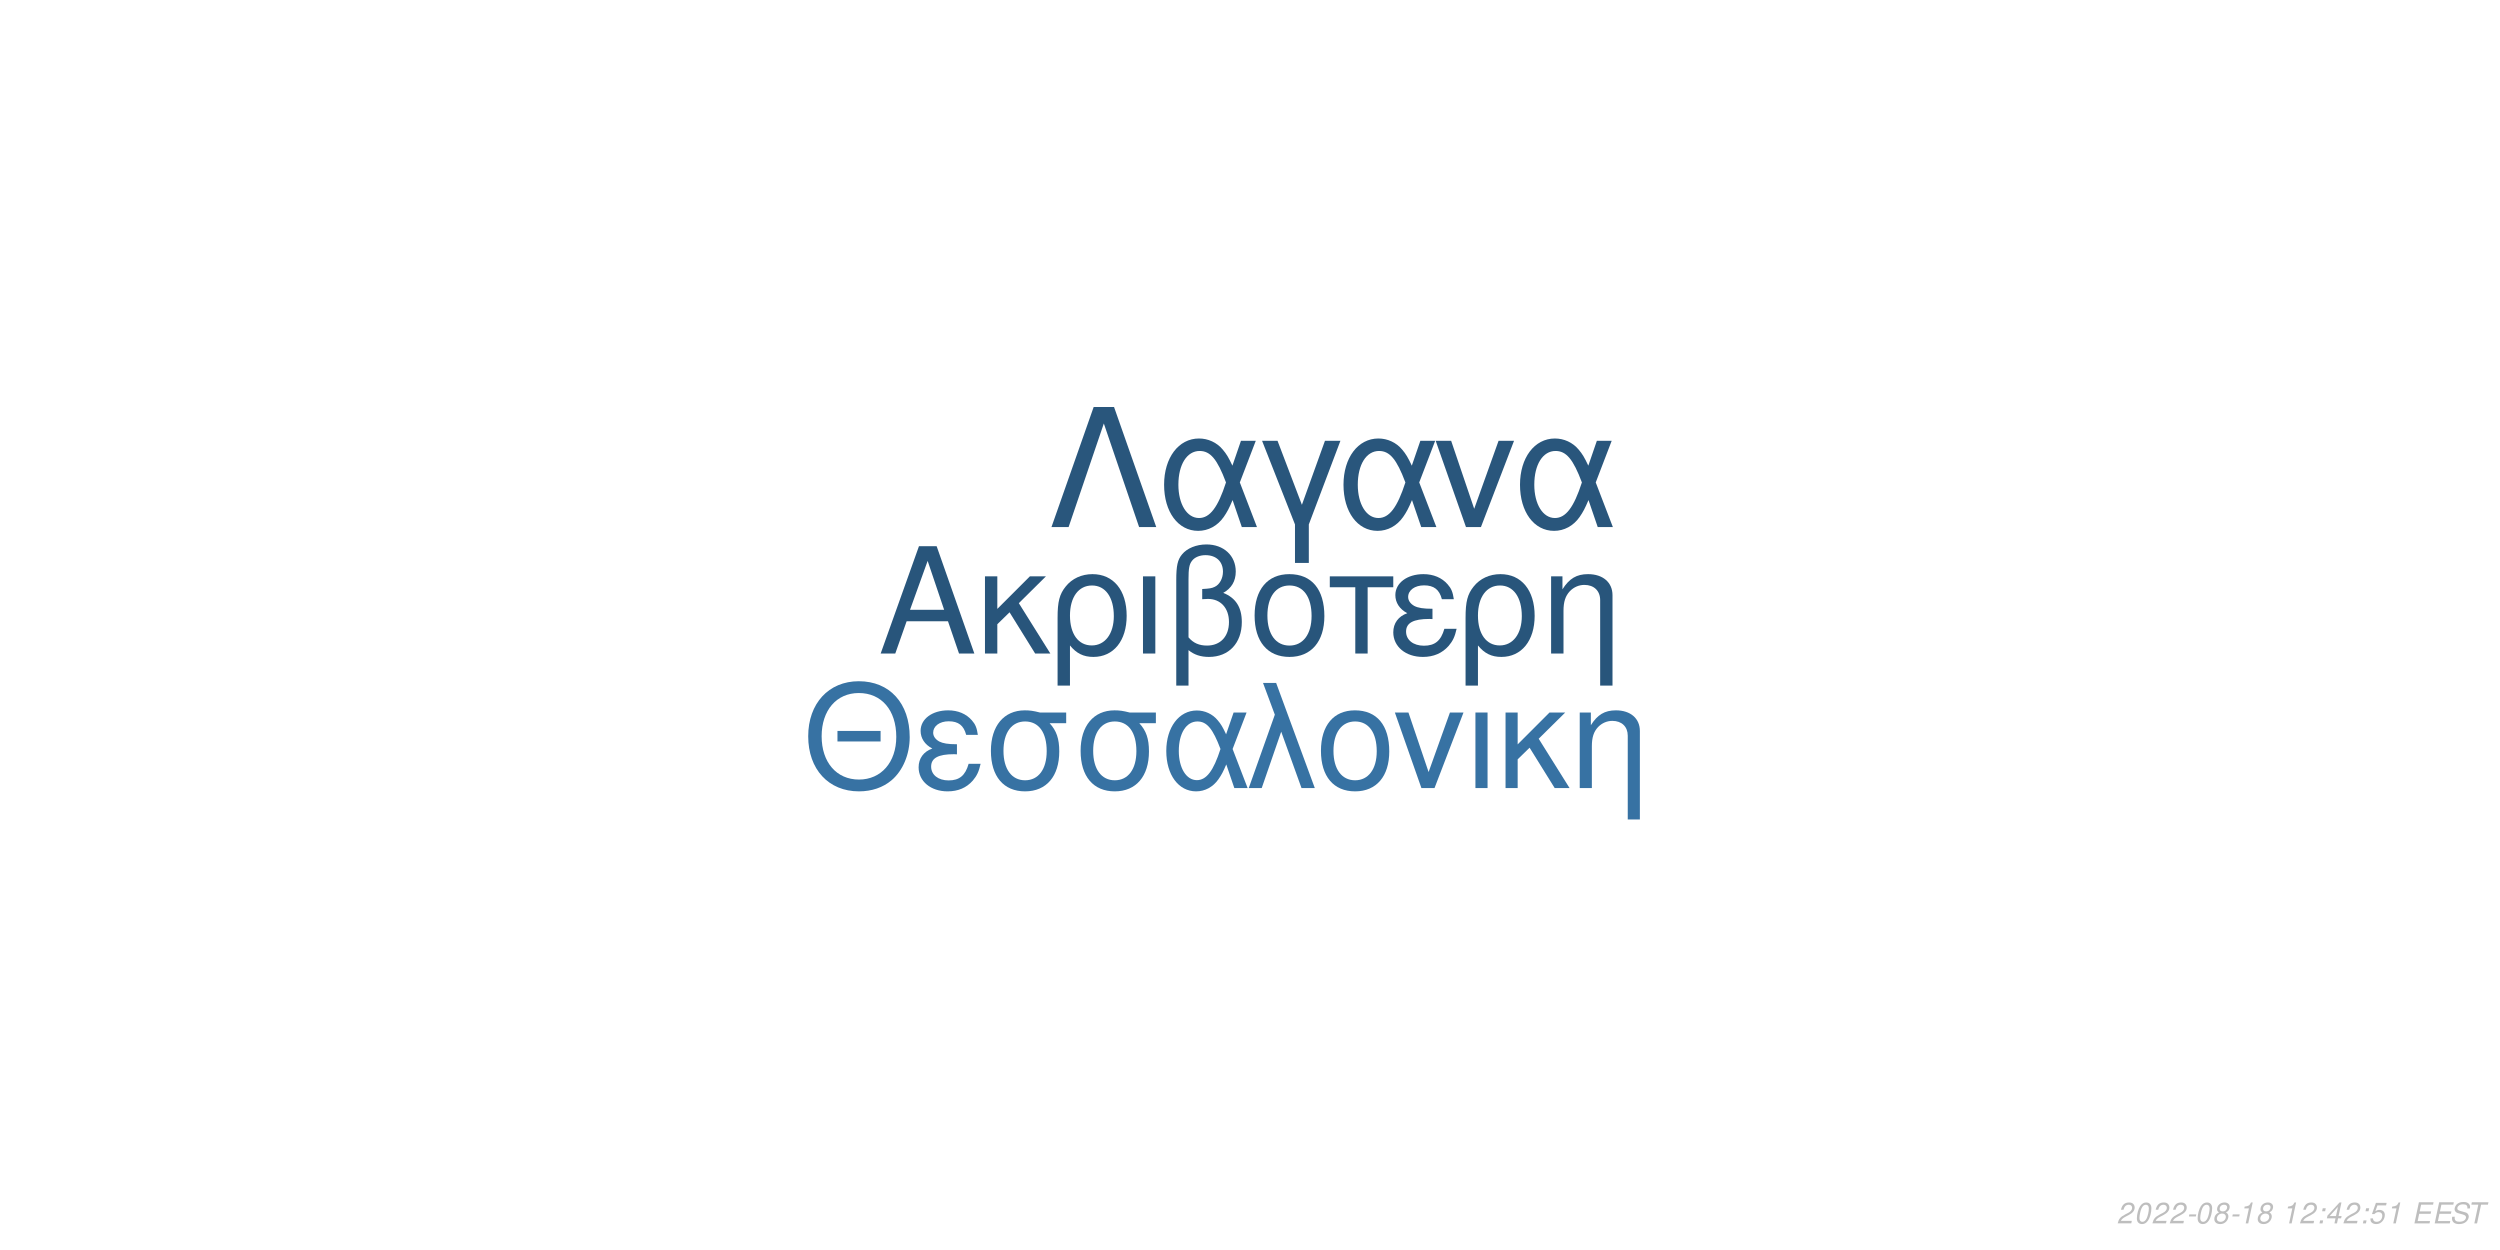
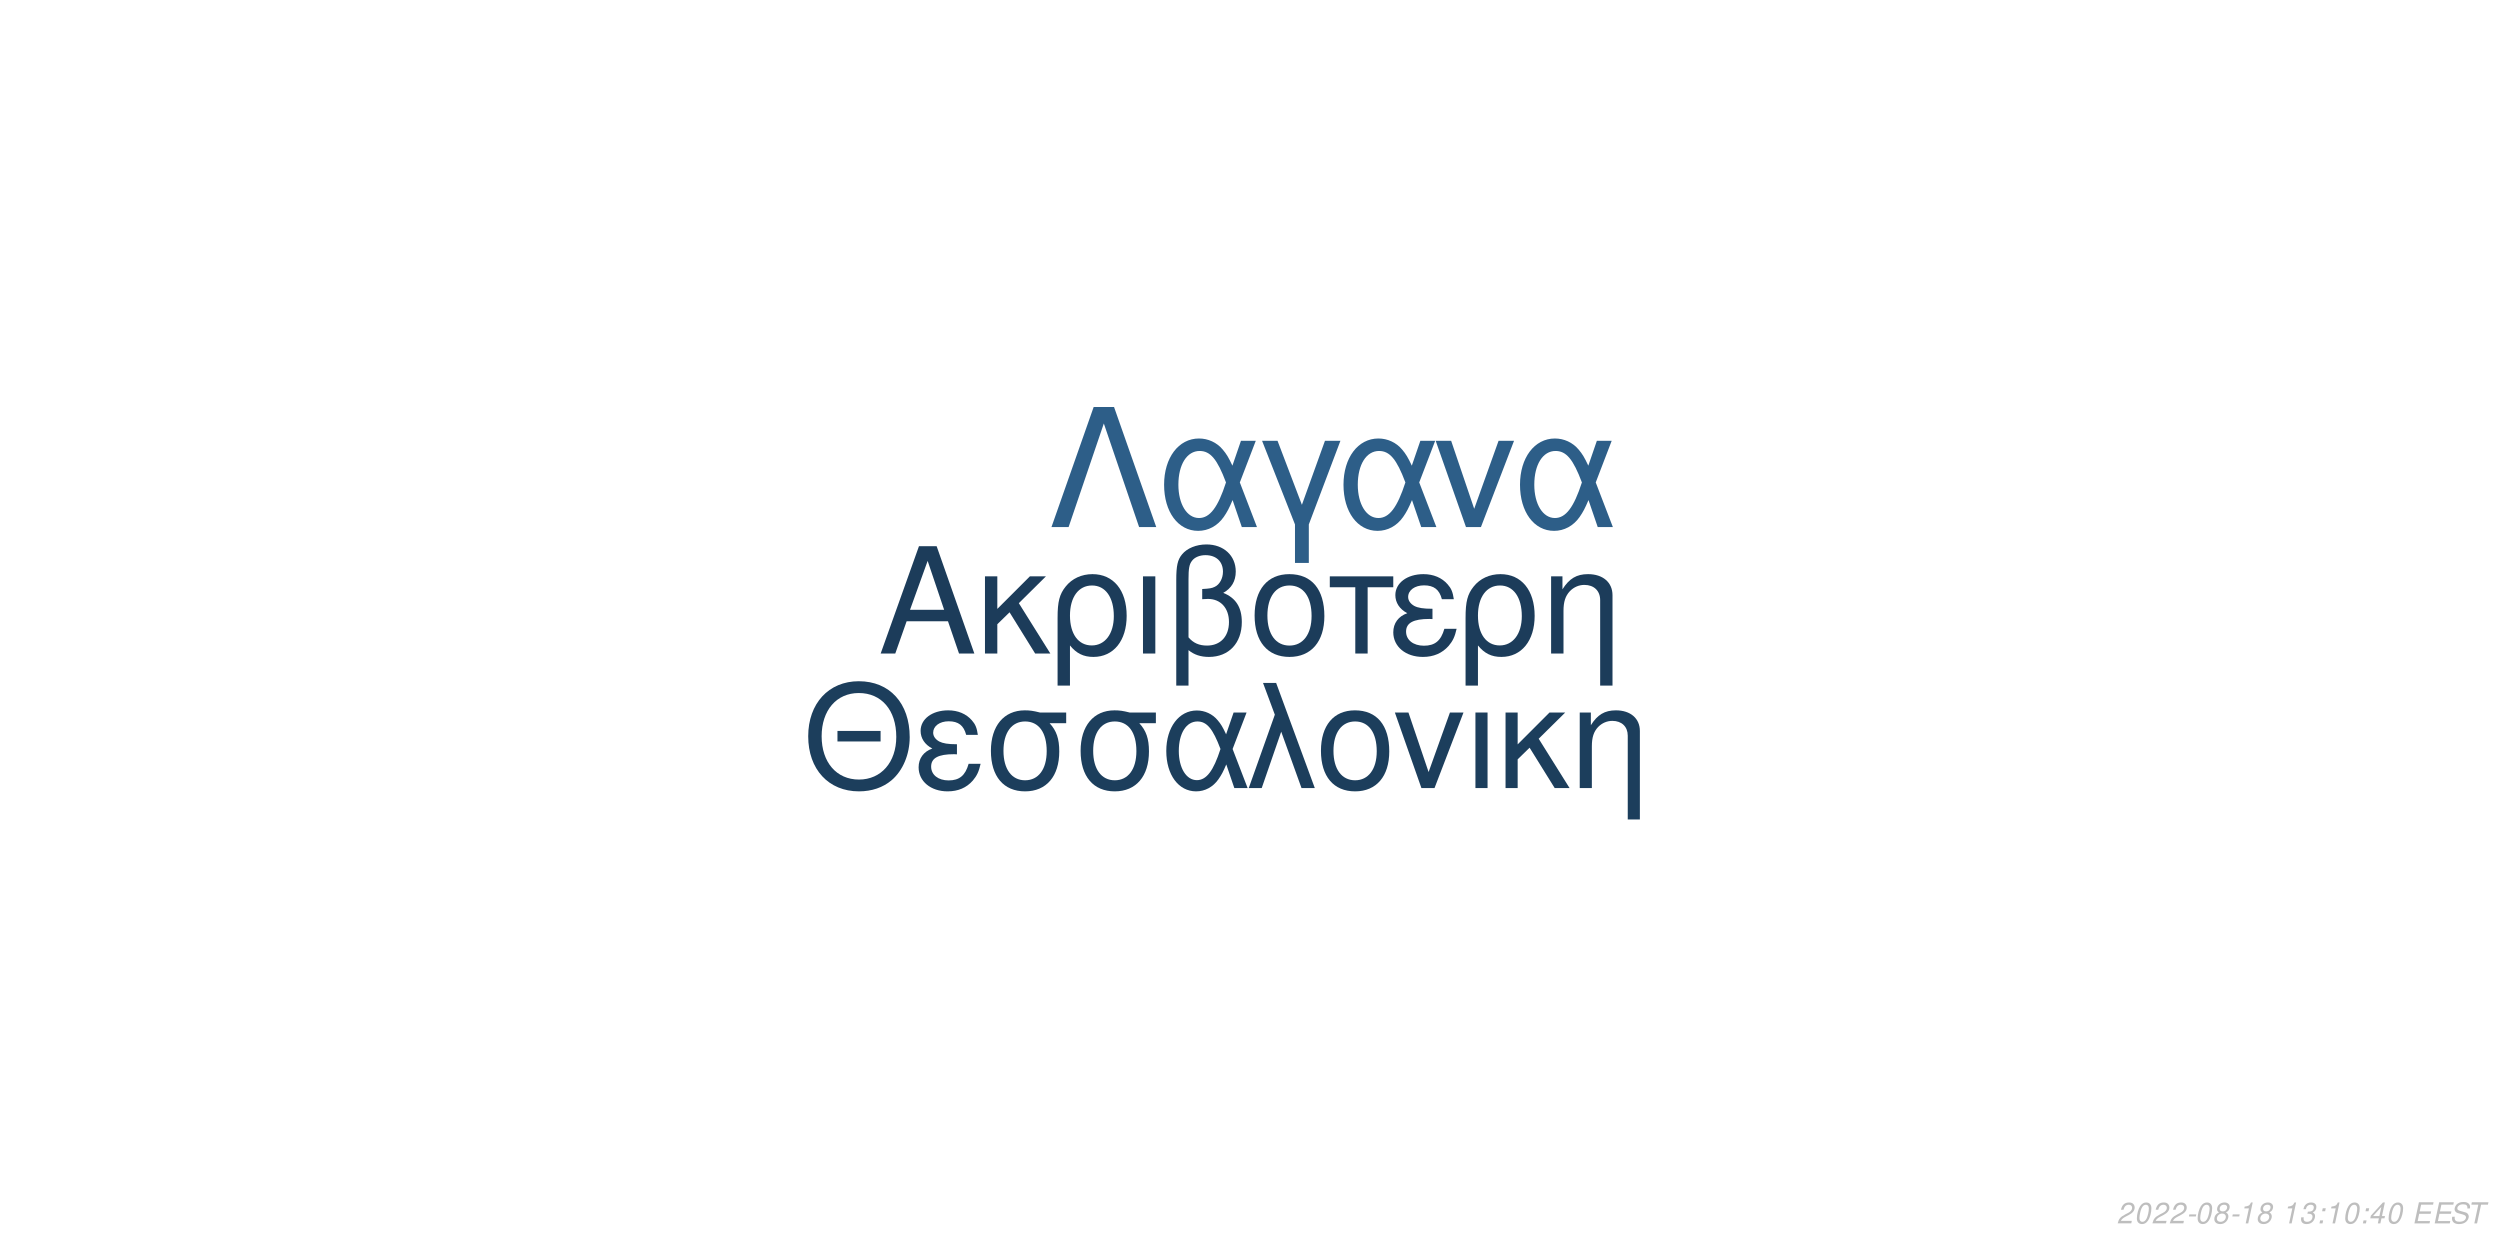
<svg xmlns="http://www.w3.org/2000/svg" xmlns:xlink="http://www.w3.org/1999/xlink" width="864pt" height="432pt" viewBox="0 0 864 432" version="1.1">
  <defs>
    <g>
      <symbol overflow="visible" id="glyph0-0">
        <path style="stroke:none;" d="" />
      </symbol>
      <symbol overflow="visible" id="glyph0-1">
        <path style="stroke:none;" d="M 24.125 -11.141 L 27.938 0 L 33.234 0 L 20.203 -37.094 L 14.094 -37.094 L 0.859 0 L 5.906 0 L 9.828 -11.141 Z M 22.797 -15.109 L 11 -15.109 L 17.094 -32.016 Z M 22.797 -15.109 " />
      </symbol>
      <symbol overflow="visible" id="glyph0-2">
        <path style="stroke:none;" d="M 7.172 -15.422 L 7.172 -26.672 L 2.906 -26.672 L 2.906 0 L 7.172 0 L 7.172 -10.125 L 11.406 -14.25 L 20.25 0 L 25.5 0 L 14.609 -17.406 L 23.969 -26.672 L 18.422 -26.672 Z M 7.172 -15.422 " />
      </symbol>
      <symbol overflow="visible" id="glyph0-3">
        <path style="stroke:none;" d="M 3 11.094 L 7.281 11.094 L 7.281 -2.797 C 9.516 -0.047 11.953 1.172 15.375 1.172 C 22.344 1.172 26.875 -4.422 26.875 -13.031 C 26.875 -21.891 22.297 -27.438 15.062 -27.438 C 11.297 -27.438 7.984 -25.906 5.797 -23.156 C 3.672 -20.516 3 -17.969 3 -12.359 Z M 14.906 -23.516 C 19.547 -23.516 22.438 -19.438 22.438 -12.922 C 22.438 -6.812 19.391 -2.797 14.812 -2.797 C 10.172 -2.797 7.281 -6.766 7.281 -13.125 C 7.281 -19.484 10.234 -23.516 14.906 -23.516 Z M 14.906 -23.516 " />
      </symbol>
      <symbol overflow="visible" id="glyph0-4">
        <path style="stroke:none;" d="M 3.516 0 L 7.781 0 L 7.781 -26.672 L 3.516 -26.672 Z M 3.516 0 " />
      </symbol>
      <symbol overflow="visible" id="glyph0-5">
        <path style="stroke:none;" d="M 4.016 11.094 L 8.25 11.094 L 8.25 -1.172 C 10.172 0.406 12.422 1.172 15.312 1.172 C 22.188 1.172 26.672 -3.609 26.672 -10.891 C 26.672 -15.984 24.578 -19.234 20.25 -20.969 C 23.109 -22.547 24.578 -25.031 24.578 -28.344 C 24.578 -33.844 20.406 -37.703 14.453 -37.703 C 10.938 -37.703 7.734 -36.391 6 -34.25 C 4.484 -32.422 4.016 -30.328 4.016 -25.391 Z M 8.25 -25.656 C 8.25 -29.359 8.5 -30.844 9.469 -32.062 C 10.375 -33.281 12.156 -34 14.094 -34 C 17.812 -34 20.156 -31.812 20.156 -28.297 C 20.156 -25.953 18.984 -23.812 17.297 -23.047 C 16.281 -22.547 15.469 -22.438 12.984 -22.297 L 12.984 -18.781 C 13.734 -18.828 14.344 -18.875 14.969 -18.875 C 19.344 -18.875 22.234 -15.719 22.234 -10.891 C 22.234 -5.906 19.281 -2.75 14.656 -2.75 C 11.953 -2.75 9.922 -3.609 8.25 -5.594 Z M 8.25 -25.656 " />
      </symbol>
      <symbol overflow="visible" id="glyph0-6">
        <path style="stroke:none;" d="M 14.094 -27.438 C 6.562 -27.438 2.094 -22.094 2.094 -13.125 C 2.094 -4.125 6.562 1.172 14.141 1.172 C 21.672 1.172 26.203 -4.172 26.203 -12.922 C 26.203 -22.188 21.828 -27.438 14.094 -27.438 Z M 14.141 -23.516 C 18.938 -23.516 21.781 -19.594 21.781 -12.984 C 21.781 -6.672 18.828 -2.75 14.141 -2.75 C 9.422 -2.75 6.516 -6.672 6.516 -13.125 C 6.516 -19.594 9.422 -23.516 14.141 -23.516 Z M 14.141 -23.516 " />
      </symbol>
      <symbol overflow="visible" id="glyph0-7">
        <path style="stroke:none;" d="M 7.891 0 L 12.156 0 L 12.156 -22.906 L 21.016 -22.906 L 21.016 -26.672 L -0.922 -26.672 L -0.922 -22.906 L 7.891 -22.906 Z M 7.891 0 " />
      </symbol>
      <symbol overflow="visible" id="glyph0-8">
        <path style="stroke:none;" d="M 14.562 -15.469 C 11.344 -15.469 9.562 -15.781 8.297 -16.438 C 6.922 -17.203 6.156 -18.328 6.156 -19.547 C 6.156 -21.891 8.453 -23.562 11.656 -23.562 C 15.062 -23.562 16.953 -22.094 17.812 -18.781 L 21.938 -18.781 C 21.578 -21.266 21.062 -22.5 19.797 -23.922 C 17.812 -26.203 14.906 -27.438 11.453 -27.438 C 5.797 -27.438 1.734 -24.375 1.734 -20.203 C 1.734 -17.609 3.156 -15.375 5.859 -13.938 C 2.797 -12.875 1.016 -10.484 1.016 -7.328 C 1.016 -2.391 5.297 1.172 11.25 1.172 C 14.969 1.172 17.906 -0.109 20.156 -2.641 C 21.578 -4.328 22.297 -5.797 22.906 -8.547 L 18.672 -8.547 C 17.5 -4.422 15.422 -2.703 11.609 -2.703 C 7.938 -2.703 5.438 -4.688 5.438 -7.578 C 5.438 -10.578 7.938 -11.953 13.484 -11.953 C 13.641 -11.953 14.094 -11.953 14.562 -11.906 Z M 14.562 -15.469 " />
      </symbol>
      <symbol overflow="visible" id="glyph0-9">
        <path style="stroke:none;" d="M 3.562 -26.672 L 3.562 0 L 7.844 0 L 7.844 -14.703 C 7.844 -17.906 8.5 -19.891 10.031 -21.531 C 11.406 -22.953 13.188 -23.719 15.062 -23.719 C 18.375 -23.719 20.516 -21.672 20.516 -18.469 L 20.516 11.094 L 24.781 11.094 L 24.781 -20.156 C 24.781 -24.578 21.469 -27.438 16.328 -27.438 C 12.359 -27.438 9.828 -25.906 7.484 -22.188 L 7.484 -26.672 Z M 3.562 -26.672 " />
      </symbol>
      <symbol overflow="visible" id="glyph1-0">
        <path style="stroke:none;" d="" />
      </symbol>
      <symbol overflow="visible" id="glyph1-1">
        <path style="stroke:none;" d="M 26.859 -19.734 L 11.953 -19.734 L 11.953 -16.094 L 26.859 -16.094 Z M 19.328 -36.922 C 8.922 -36.922 1.844 -29.25 1.844 -17.891 C 1.844 -6.484 8.875 1.141 19.391 1.141 C 23.812 1.141 27.703 -0.203 30.641 -2.688 C 34.578 -6.031 36.922 -11.656 36.922 -17.594 C 36.922 -29.297 30 -36.922 19.328 -36.922 Z M 19.328 -32.844 C 27.203 -32.844 32.281 -26.906 32.281 -17.688 C 32.281 -8.922 27.062 -2.938 19.391 -2.938 C 11.609 -2.938 6.484 -8.922 6.484 -17.891 C 6.484 -26.859 11.609 -32.844 19.328 -32.844 Z M 19.328 -32.844 " />
      </symbol>
      <symbol overflow="visible" id="glyph1-2">
        <path style="stroke:none;" d="M 14.25 -15.141 C 11.109 -15.141 9.375 -15.453 8.125 -16.094 C 6.781 -16.844 6.031 -17.938 6.031 -19.141 C 6.031 -21.422 8.266 -23.078 11.406 -23.078 C 14.75 -23.078 16.594 -21.625 17.438 -18.391 L 21.469 -18.391 C 21.125 -20.828 20.625 -22.031 19.391 -23.422 C 17.438 -25.656 14.594 -26.859 11.219 -26.859 C 5.688 -26.859 1.688 -23.875 1.688 -19.781 C 1.688 -17.234 3.094 -15.047 5.734 -13.656 C 2.734 -12.609 1 -10.266 1 -7.172 C 1 -2.344 5.188 1.141 11.016 1.141 C 14.656 1.141 17.547 -0.094 19.734 -2.594 C 21.125 -4.234 21.828 -5.688 22.422 -8.375 L 18.281 -8.375 C 17.141 -4.328 15.094 -2.641 11.359 -2.641 C 7.766 -2.641 5.328 -4.578 5.328 -7.422 C 5.328 -10.359 7.766 -11.703 13.203 -11.703 C 13.359 -11.703 13.797 -11.703 14.25 -11.656 Z M 14.25 -15.141 " />
      </symbol>
      <symbol overflow="visible" id="glyph1-3">
        <path style="stroke:none;" d="M 29 -26.109 L 19.938 -26.109 C 17.594 -26.703 16.438 -26.859 14.703 -26.859 C 7.469 -26.859 2.984 -21.469 2.984 -12.859 C 2.984 -4.031 7.375 1.141 14.797 1.141 C 22.172 1.141 26.609 -4.078 26.609 -12.656 C 26.609 -17.047 25.656 -19.828 23.266 -22.422 L 29 -22.422 Z M 14.797 -23.016 C 19.531 -23.016 22.266 -19.234 22.266 -12.75 C 22.266 -6.531 19.438 -2.688 14.797 -2.688 C 10.172 -2.688 7.328 -6.531 7.328 -12.859 C 7.328 -19.188 10.172 -23.016 14.797 -23.016 Z M 14.797 -23.016 " />
      </symbol>
      <symbol overflow="visible" id="glyph1-4">
        <path style="stroke:none;" d="M 29.344 -26.109 L 24.859 -26.109 L 22.266 -18.578 C 21.125 -21.031 20.484 -22.125 19.328 -23.469 C 17.547 -25.609 14.906 -26.812 12.156 -26.812 C 5.984 -26.812 1.594 -20.984 1.594 -12.812 C 1.594 -4.578 5.828 1.141 11.906 1.141 C 14.953 1.141 17.734 -0.344 19.625 -3.047 C 20.672 -4.531 21.281 -5.688 22.328 -8.172 L 25.109 0 L 29.703 0 L 24.516 -13.5 Z M 20.328 -13.5 C 17.891 -5.922 15.453 -2.734 12.156 -2.734 C 8.516 -2.734 5.922 -6.922 5.922 -12.812 C 5.922 -18.938 8.516 -23.016 12.359 -23.016 C 15.594 -23.016 17.688 -20.531 20.328 -13.5 Z M 20.328 -13.5 " />
      </symbol>
      <symbol overflow="visible" id="glyph1-5">
        <path style="stroke:none;" d="M 1.094 0 L 5.578 0 L 12.312 -19.484 L 19.328 0 L 23.922 0 L 10.562 -36.328 L 6.031 -36.328 L 10.109 -25.359 Z M 1.094 0 " />
      </symbol>
      <symbol overflow="visible" id="glyph1-6">
        <path style="stroke:none;" d="M 13.797 -26.859 C 6.422 -26.859 2.047 -21.625 2.047 -12.859 C 2.047 -4.031 6.422 1.141 13.859 1.141 C 21.234 1.141 25.656 -4.078 25.656 -12.656 C 25.656 -21.719 21.375 -26.859 13.797 -26.859 Z M 13.859 -23.016 C 18.531 -23.016 21.328 -19.188 21.328 -12.703 C 21.328 -6.531 18.438 -2.688 13.859 -2.688 C 9.219 -2.688 6.375 -6.531 6.375 -12.859 C 6.375 -19.188 9.219 -23.016 13.859 -23.016 Z M 13.859 -23.016 " />
      </symbol>
      <symbol overflow="visible" id="glyph1-7">
        <path style="stroke:none;" d="M 14.297 0 L 24.312 -26.109 L 19.625 -26.109 L 12.25 -5.531 L 5.281 -26.109 L 0.594 -26.109 L 9.766 0 Z M 14.297 0 " />
      </symbol>
      <symbol overflow="visible" id="glyph1-8">
        <path style="stroke:none;" d="M 3.438 0 L 7.625 0 L 7.625 -26.109 L 3.438 -26.109 Z M 3.438 0 " />
      </symbol>
      <symbol overflow="visible" id="glyph1-9">
        <path style="stroke:none;" d="M 7.031 -15.094 L 7.031 -26.109 L 2.844 -26.109 L 2.844 0 L 7.031 0 L 7.031 -9.922 L 11.156 -13.953 L 19.828 0 L 24.969 0 L 14.297 -17.047 L 23.469 -26.109 L 18.031 -26.109 Z M 7.031 -15.094 " />
      </symbol>
      <symbol overflow="visible" id="glyph1-10">
        <path style="stroke:none;" d="M 3.484 -26.109 L 3.484 0 L 7.672 0 L 7.672 -14.406 C 7.672 -17.547 8.328 -19.484 9.812 -21.078 C 11.156 -22.469 12.906 -23.219 14.75 -23.219 C 17.984 -23.219 20.078 -21.234 20.078 -18.094 L 20.078 10.859 L 24.266 10.859 L 24.266 -19.734 C 24.266 -24.062 21.031 -26.859 16 -26.859 C 12.109 -26.859 9.609 -25.359 7.328 -21.719 L 7.328 -26.109 Z M 3.484 -26.109 " />
      </symbol>
      <symbol overflow="visible" id="glyph2-0">
        <path style="stroke:none;" d="" />
      </symbol>
      <symbol overflow="visible" id="glyph2-1">
        <path style="stroke:none;" d="M 22.531 -41.484 L 15.484 -41.484 L 0.906 0 L 6.828 0 L 19 -35.797 L 31.188 0 L 37.109 0 Z M 22.531 -41.484 " />
      </symbol>
      <symbol overflow="visible" id="glyph2-2">
        <path style="stroke:none;" d="M 33.516 -29.812 L 28.391 -29.812 L 25.438 -21.219 C 24.125 -24.016 23.391 -25.266 22.078 -26.797 C 20.031 -29.25 17.016 -30.609 13.891 -30.609 C 6.828 -30.609 1.828 -23.953 1.828 -14.625 C 1.828 -5.234 6.656 1.312 13.594 1.312 C 17.078 1.312 20.266 -0.391 22.422 -3.469 C 23.609 -5.172 24.297 -6.484 25.5 -9.328 L 28.688 0 L 33.922 0 L 28 -15.422 Z M 23.219 -15.422 C 20.422 -6.766 17.641 -3.125 13.891 -3.125 C 9.734 -3.125 6.766 -7.906 6.766 -14.625 C 6.766 -21.625 9.734 -26.297 14.109 -26.297 C 17.812 -26.297 20.203 -23.453 23.219 -15.422 Z M 23.219 -15.422 " />
      </symbol>
      <symbol overflow="visible" id="glyph2-3">
        <path style="stroke:none;" d="M 12.062 12.406 L 16.844 12.406 L 16.844 -0.906 L 27.766 -29.812 L 22.422 -29.812 L 14.453 -7.688 L 6.031 -29.812 L 0.688 -29.812 L 12.062 -0.906 Z M 12.062 12.406 " />
      </symbol>
      <symbol overflow="visible" id="glyph2-4">
        <path style="stroke:none;" d="M 16.328 0 L 27.766 -29.812 L 22.422 -29.812 L 14 -6.312 L 6.031 -29.812 L 0.688 -29.812 L 11.156 0 Z M 16.328 0 " />
      </symbol>
      <symbol overflow="visible" id="glyph3-0">
        <path style="stroke:none;" d="" />
      </symbol>
      <symbol overflow="visible" id="glyph3-1">
        <path style="stroke:none;" d="M 5.234 -0.875 L 1.469 -0.875 C 1.641 -1.375 2.203 -1.891 3.109 -2.344 L 4.234 -2.938 C 5.562 -3.625 6.219 -4.469 6.219 -5.484 C 6.219 -5.938 6.062 -6.359 5.797 -6.656 C 5.469 -7.047 4.984 -7.234 4.312 -7.234 C 2.766 -7.234 1.891 -6.453 1.484 -4.734 L 2.375 -4.734 C 2.484 -5.188 2.609 -5.484 2.797 -5.75 C 3.094 -6.203 3.609 -6.453 4.188 -6.453 C 4.891 -6.453 5.344 -6.031 5.344 -5.375 C 5.344 -4.703 4.859 -4.094 4.016 -3.656 L 2.984 -3.125 C 1.234 -2.188 0.797 -1.656 0.344 -0.016 L 5.047 -0.016 Z M 5.234 -0.875 " />
      </symbol>
      <symbol overflow="visible" id="glyph3-2">
        <path style="stroke:none;" d="M 4.203 -7.234 C 3.375 -7.234 2.688 -6.812 2.125 -5.984 C 1.484 -5.047 0.984 -3.188 0.984 -1.734 C 0.984 -1.109 1.172 -0.562 1.484 -0.266 C 1.797 0.047 2.281 0.234 2.766 0.234 C 3.625 0.234 4.281 -0.156 4.859 -1.016 C 5.516 -1.953 6 -3.797 6 -5.266 C 6 -6.5 5.328 -7.234 4.203 -7.234 Z M 4.094 -6.453 C 4.734 -6.453 5.125 -5.984 5.125 -5.156 C 5.125 -4.203 4.781 -2.625 4.406 -1.812 C 3.984 -0.938 3.516 -0.547 2.875 -0.547 C 2.25 -0.547 1.875 -1.031 1.875 -1.828 C 1.875 -2.797 2.203 -4.344 2.594 -5.203 C 2.984 -6.047 3.453 -6.453 4.094 -6.453 Z M 4.094 -6.453 " />
      </symbol>
      <symbol overflow="visible" id="glyph3-3">
        <path style="stroke:none;" d="M 3.516 -3.125 L 1.125 -3.125 L 0.969 -2.406 L 3.359 -2.406 Z M 3.516 -3.125 " />
      </symbol>
      <symbol overflow="visible" id="glyph3-4">
        <path style="stroke:none;" d="M 4.766 -3.797 C 5.078 -3.969 5.234 -4.078 5.438 -4.234 C 5.812 -4.594 6.062 -5.172 6.062 -5.734 C 6.062 -6.625 5.344 -7.234 4.266 -7.234 C 2.812 -7.234 1.703 -6.219 1.703 -4.875 C 1.703 -4.406 1.875 -4.125 2.359 -3.812 C 1.297 -3.312 0.75 -2.516 0.75 -1.469 C 0.75 -0.438 1.547 0.234 2.812 0.234 C 3.656 0.234 4.359 -0.094 4.938 -0.734 C 5.359 -1.234 5.609 -1.859 5.609 -2.438 C 5.609 -3.047 5.312 -3.516 4.766 -3.797 Z M 4.109 -6.453 C 4.797 -6.453 5.188 -6.125 5.188 -5.578 C 5.188 -5.266 5.062 -4.922 4.859 -4.672 C 4.562 -4.312 4.188 -4.156 3.656 -4.156 C 2.984 -4.156 2.594 -4.453 2.594 -4.984 C 2.594 -5.859 3.203 -6.453 4.109 -6.453 Z M 3.453 -3.406 C 4.234 -3.406 4.734 -2.984 4.734 -2.312 C 4.734 -1.312 3.922 -0.547 2.875 -0.547 C 2.125 -0.547 1.625 -0.969 1.625 -1.625 C 1.625 -2.609 2.438 -3.406 3.453 -3.406 Z M 3.453 -3.406 " />
      </symbol>
      <symbol overflow="visible" id="glyph3-5">
        <path style="stroke:none;" d="M 3.703 -5.188 L 2.594 0 L 3.469 0 L 5.016 -7.234 L 4.438 -7.234 C 3.906 -6.156 3.688 -6.016 2.234 -5.812 L 2.109 -5.188 Z M 3.703 -5.188 " />
      </symbol>
      <symbol overflow="visible" id="glyph3-6">
        <path style="stroke:none;" d="" />
      </symbol>
      <symbol overflow="visible" id="glyph3-7">
+         <path style="stroke:none;" d="M 2.922 -3.312 C 3.125 -3.344 3.234 -3.344 3.375 -3.344 C 4.203 -3.344 4.688 -3 4.688 -2.406 C 4.688 -1.312 3.906 -0.547 2.781 -0.547 C 2.047 -0.547 1.594 -0.938 1.594 -1.562 C 1.594 -1.719 1.609 -1.844 1.656 -2.094 L 0.766 -2.094 C 0.734 -1.797 0.719 -1.641 0.719 -1.469 C 0.719 -0.375 1.406 0.234 2.641 0.234 C 3.547 0.234 4.297 -0.078 4.812 -0.656 C 5.266 -1.156 5.562 -1.875 5.562 -2.547 C 5.562 -3.125 5.344 -3.453 4.797 -3.734 C 5.641 -4.234 6.016 -4.844 6.016 -5.734 C 6.016 -6.656 5.312 -7.234 4.203 -7.234 C 3.375 -7.234 2.672 -6.938 2.188 -6.375 C 1.891 -6.031 1.703 -5.641 1.516 -4.906 L 2.391 -4.906 C 2.5 -5.359 2.594 -5.594 2.734 -5.812 C 3.047 -6.234 3.516 -6.453 4.078 -6.453 C 4.734 -6.453 5.141 -6.125 5.141 -5.578 C 5.141 -5.188 5.016 -4.797 4.797 -4.547 C 4.516 -4.234 4 -4.062 3.266 -4.062 L 3.078 -4.062 Z M 2.922 -3.312 " />
+       </symbol>
+       <symbol overflow="visible" id="glyph3-8">
        <path style="stroke:none;" d="M 2.359 -1.031 L 1.312 -1.031 L 1.094 0 L 2.141 0 Z M 3.266 -5.234 L 2.219 -5.234 L 2 -4.203 L 3.047 -4.203 Z M 3.266 -5.234 " />
      </symbol>
-       <symbol overflow="visible" id="glyph3-8">
+       <symbol overflow="visible" id="glyph3-9">
        <path style="stroke:none;" d="M 3.625 -1.75 L 3.266 0 L 4.141 0 L 4.516 -1.75 L 5.562 -1.75 L 5.734 -2.531 L 4.688 -2.531 L 5.688 -7.234 L 5.016 -7.234 L 0.844 -2.672 L 0.641 -1.75 Z M 3.797 -2.531 L 1.594 -2.531 L 4.469 -5.703 Z M 3.797 -2.531 " />
-       </symbol>
-       <symbol overflow="visible" id="glyph3-9">
-         <path style="stroke:none;" d="M 6.297 -7.094 L 2.594 -7.094 L 1.234 -3.234 L 2.047 -3.234 C 2.656 -3.766 2.938 -3.906 3.531 -3.906 C 4.328 -3.906 4.797 -3.453 4.797 -2.688 C 4.797 -1.438 3.969 -0.547 2.828 -0.547 C 2.031 -0.547 1.609 -0.938 1.578 -1.734 L 0.703 -1.734 L 0.703 -1.516 C 0.703 -0.938 0.844 -0.547 1.188 -0.266 C 1.562 0.062 2.078 0.234 2.703 0.234 C 3.656 0.234 4.391 -0.156 4.984 -0.922 C 5.422 -1.5 5.672 -2.234 5.672 -2.953 C 5.672 -4 4.938 -4.672 3.812 -4.672 C 3.328 -4.672 2.906 -4.547 2.406 -4.234 L 3.109 -6.219 L 6.109 -6.219 Z M 6.297 -7.094 " />
      </symbol>
      <symbol overflow="visible" id="glyph3-10">
        <path style="stroke:none;" d="M 2.547 -3.312 L 6.5 -3.312 L 6.688 -4.141 L 2.719 -4.141 L 3.219 -6.469 L 7.344 -6.469 L 7.516 -7.297 L 2.453 -7.297 L 0.906 0 L 6.125 0 L 6.297 -0.812 L 2.016 -0.812 Z M 2.547 -3.312 " />
      </symbol>
      <symbol overflow="visible" id="glyph3-11">
        <path style="stroke:none;" d="M 7.062 -5.156 C 7.125 -5.438 7.141 -5.562 7.141 -5.703 C 7.141 -6.156 6.938 -6.594 6.594 -6.891 C 6.188 -7.25 5.656 -7.406 4.875 -7.406 C 3.844 -7.406 3.047 -7.125 2.5 -6.562 C 2.094 -6.141 1.781 -5.438 1.781 -4.922 C 1.781 -4.297 2.219 -3.766 2.891 -3.562 L 4.594 -3.094 C 5.406 -2.859 5.734 -2.578 5.734 -2.094 C 5.734 -1.781 5.547 -1.406 5.266 -1.141 C 4.844 -0.766 4.266 -0.578 3.453 -0.578 C 2.328 -0.578 1.812 -0.984 1.812 -1.906 C 1.812 -2.047 1.812 -2.125 1.844 -2.312 L 0.984 -2.312 C 0.906 -2.062 0.891 -1.906 0.891 -1.688 C 0.891 -0.484 1.797 0.234 3.297 0.234 C 4.359 0.234 5.234 -0.062 5.812 -0.609 C 6.344 -1.078 6.688 -1.797 6.688 -2.375 C 6.688 -2.641 6.609 -2.906 6.453 -3.156 C 6.234 -3.5 5.938 -3.703 5.469 -3.828 L 3.75 -4.312 C 2.984 -4.547 2.734 -4.734 2.734 -5.188 C 2.734 -5.547 2.875 -5.844 3.188 -6.109 C 3.547 -6.438 4.031 -6.594 4.703 -6.594 C 5.266 -6.594 5.688 -6.484 5.906 -6.297 C 6.094 -6.125 6.219 -5.797 6.219 -5.516 C 6.219 -5.422 6.203 -5.344 6.188 -5.156 Z M 7.062 -5.156 " />
      </symbol>
      <symbol overflow="visible" id="glyph3-12">
        <path style="stroke:none;" d="M 4.938 -6.469 L 7.312 -6.469 L 7.484 -7.297 L 1.75 -7.297 L 1.578 -6.469 L 3.984 -6.469 L 2.609 0 L 3.547 0 Z M 4.938 -6.469 " />
      </symbol>
    </g>
  </defs>
  <g id="surface1">
    <rect x="0" y="0" width="864" height="432" style="fill:rgb(100%,100%,100%);fill-opacity:1;stroke:none;" />
-     <g style="fill:rgb(15.686%,33.333%,48.235%);fill-opacity:1;">
+     <g style="fill:rgb(10.98%,23.529%,35.294%);fill-opacity:1;">
      <use xlink:href="#glyph0-1" x="303.5" y="225.861" />
      <use xlink:href="#glyph0-2" x="337.5" y="225.861" />
      <use xlink:href="#glyph0-3" x="362.5" y="225.861" />
      <use xlink:href="#glyph0-4" x="391.5" y="225.861" />
      <use xlink:href="#glyph0-5" x="402.5" y="225.861" />
      <use xlink:href="#glyph0-6" x="431.5" y="225.861" />
      <use xlink:href="#glyph0-7" x="460.5" y="225.861" />
      <use xlink:href="#glyph0-8" x="480.5" y="225.861" />
      <use xlink:href="#glyph0-3" x="503.5" y="225.861" />
      <use xlink:href="#glyph0-9" x="532.5" y="225.861" />
    </g>
-     <g style="fill:rgb(21.569%,44.706%,63.922%);fill-opacity:1;">
+     <g style="fill:rgb(10.98%,24.314%,36.078%);fill-opacity:1;">
      <use xlink:href="#glyph1-1" x="277.473" y="272.354" />
      <use xlink:href="#glyph1-2" x="316.473" y="272.354" />
      <use xlink:href="#glyph1-3" x="339.473" y="272.354" />
      <use xlink:href="#glyph1-3" x="370.473" y="272.354" />
      <use xlink:href="#glyph1-4" x="401.473" y="272.354" />
      <use xlink:href="#glyph1-5" x="430.473" y="272.354" />
      <use xlink:href="#glyph1-6" x="454.473" y="272.354" />
      <use xlink:href="#glyph1-7" x="481.473" y="272.354" />
      <use xlink:href="#glyph1-8" x="506.473" y="272.354" />
      <use xlink:href="#glyph1-9" x="517.473" y="272.354" />
      <use xlink:href="#glyph1-10" x="542.473" y="272.354" />
    </g>
-     <g style="fill:rgb(16.078%,33.725%,48.627%);fill-opacity:1;">
+     <g style="fill:rgb(17.647%,36.863%,53.333%);fill-opacity:1;">
      <use xlink:href="#glyph2-1" x="362.484" y="182.152" />
      <use xlink:href="#glyph2-2" x="400.484" y="182.152" />
      <use xlink:href="#glyph2-3" x="435.484" y="182.152" />
      <use xlink:href="#glyph2-2" x="462.484" y="182.152" />
      <use xlink:href="#glyph2-4" x="495.484" y="182.152" />
      <use xlink:href="#glyph2-2" x="523.484" y="182.152" />
    </g>
    <g style="fill:rgb(74.51%,74.51%,74.51%);fill-opacity:1;">
      <use xlink:href="#glyph3-1" x="731.52" y="422.81" />
      <use xlink:href="#glyph3-2" x="737.52" y="422.81" />
      <use xlink:href="#glyph3-1" x="743.52" y="422.81" />
      <use xlink:href="#glyph3-1" x="749.52" y="422.81" />
      <use xlink:href="#glyph3-3" x="755.52" y="422.81" />
      <use xlink:href="#glyph3-2" x="758.52" y="422.81" />
      <use xlink:href="#glyph3-4" x="764.52" y="422.81" />
      <use xlink:href="#glyph3-3" x="770.52" y="422.81" />
      <use xlink:href="#glyph3-5" x="773.52" y="422.81" />
      <use xlink:href="#glyph3-4" x="779.52" y="422.81" />
      <use xlink:href="#glyph3-6" x="785.52" y="422.81" />
      <use xlink:href="#glyph3-5" x="788.52" y="422.81" />
-       <use xlink:href="#glyph3-1" x="794.52" y="422.81" />
-       <use xlink:href="#glyph3-7" x="800.52" y="422.81" />
-       <use xlink:href="#glyph3-8" x="803.52" y="422.81" />
-       <use xlink:href="#glyph3-1" x="809.52" y="422.81" />
-       <use xlink:href="#glyph3-7" x="815.52" y="422.81" />
+       <use xlink:href="#glyph3-7" x="794.52" y="422.81" />
+       <use xlink:href="#glyph3-8" x="800.52" y="422.81" />
+       <use xlink:href="#glyph3-5" x="803.52" y="422.81" />
+       <use xlink:href="#glyph3-2" x="809.52" y="422.81" />
+       <use xlink:href="#glyph3-8" x="815.52" y="422.81" />
      <use xlink:href="#glyph3-9" x="818.52" y="422.81" />
-       <use xlink:href="#glyph3-5" x="824.52" y="422.81" />
+       <use xlink:href="#glyph3-2" x="824.52" y="422.81" />
      <use xlink:href="#glyph3-6" x="830.52" y="422.81" />
      <use xlink:href="#glyph3-10" x="833.52" y="422.81" />
      <use xlink:href="#glyph3-10" x="840.52" y="422.81" />
      <use xlink:href="#glyph3-11" x="846.52" y="422.81" />
      <use xlink:href="#glyph3-12" x="852.52" y="422.81" />
    </g>
  </g>
</svg>
